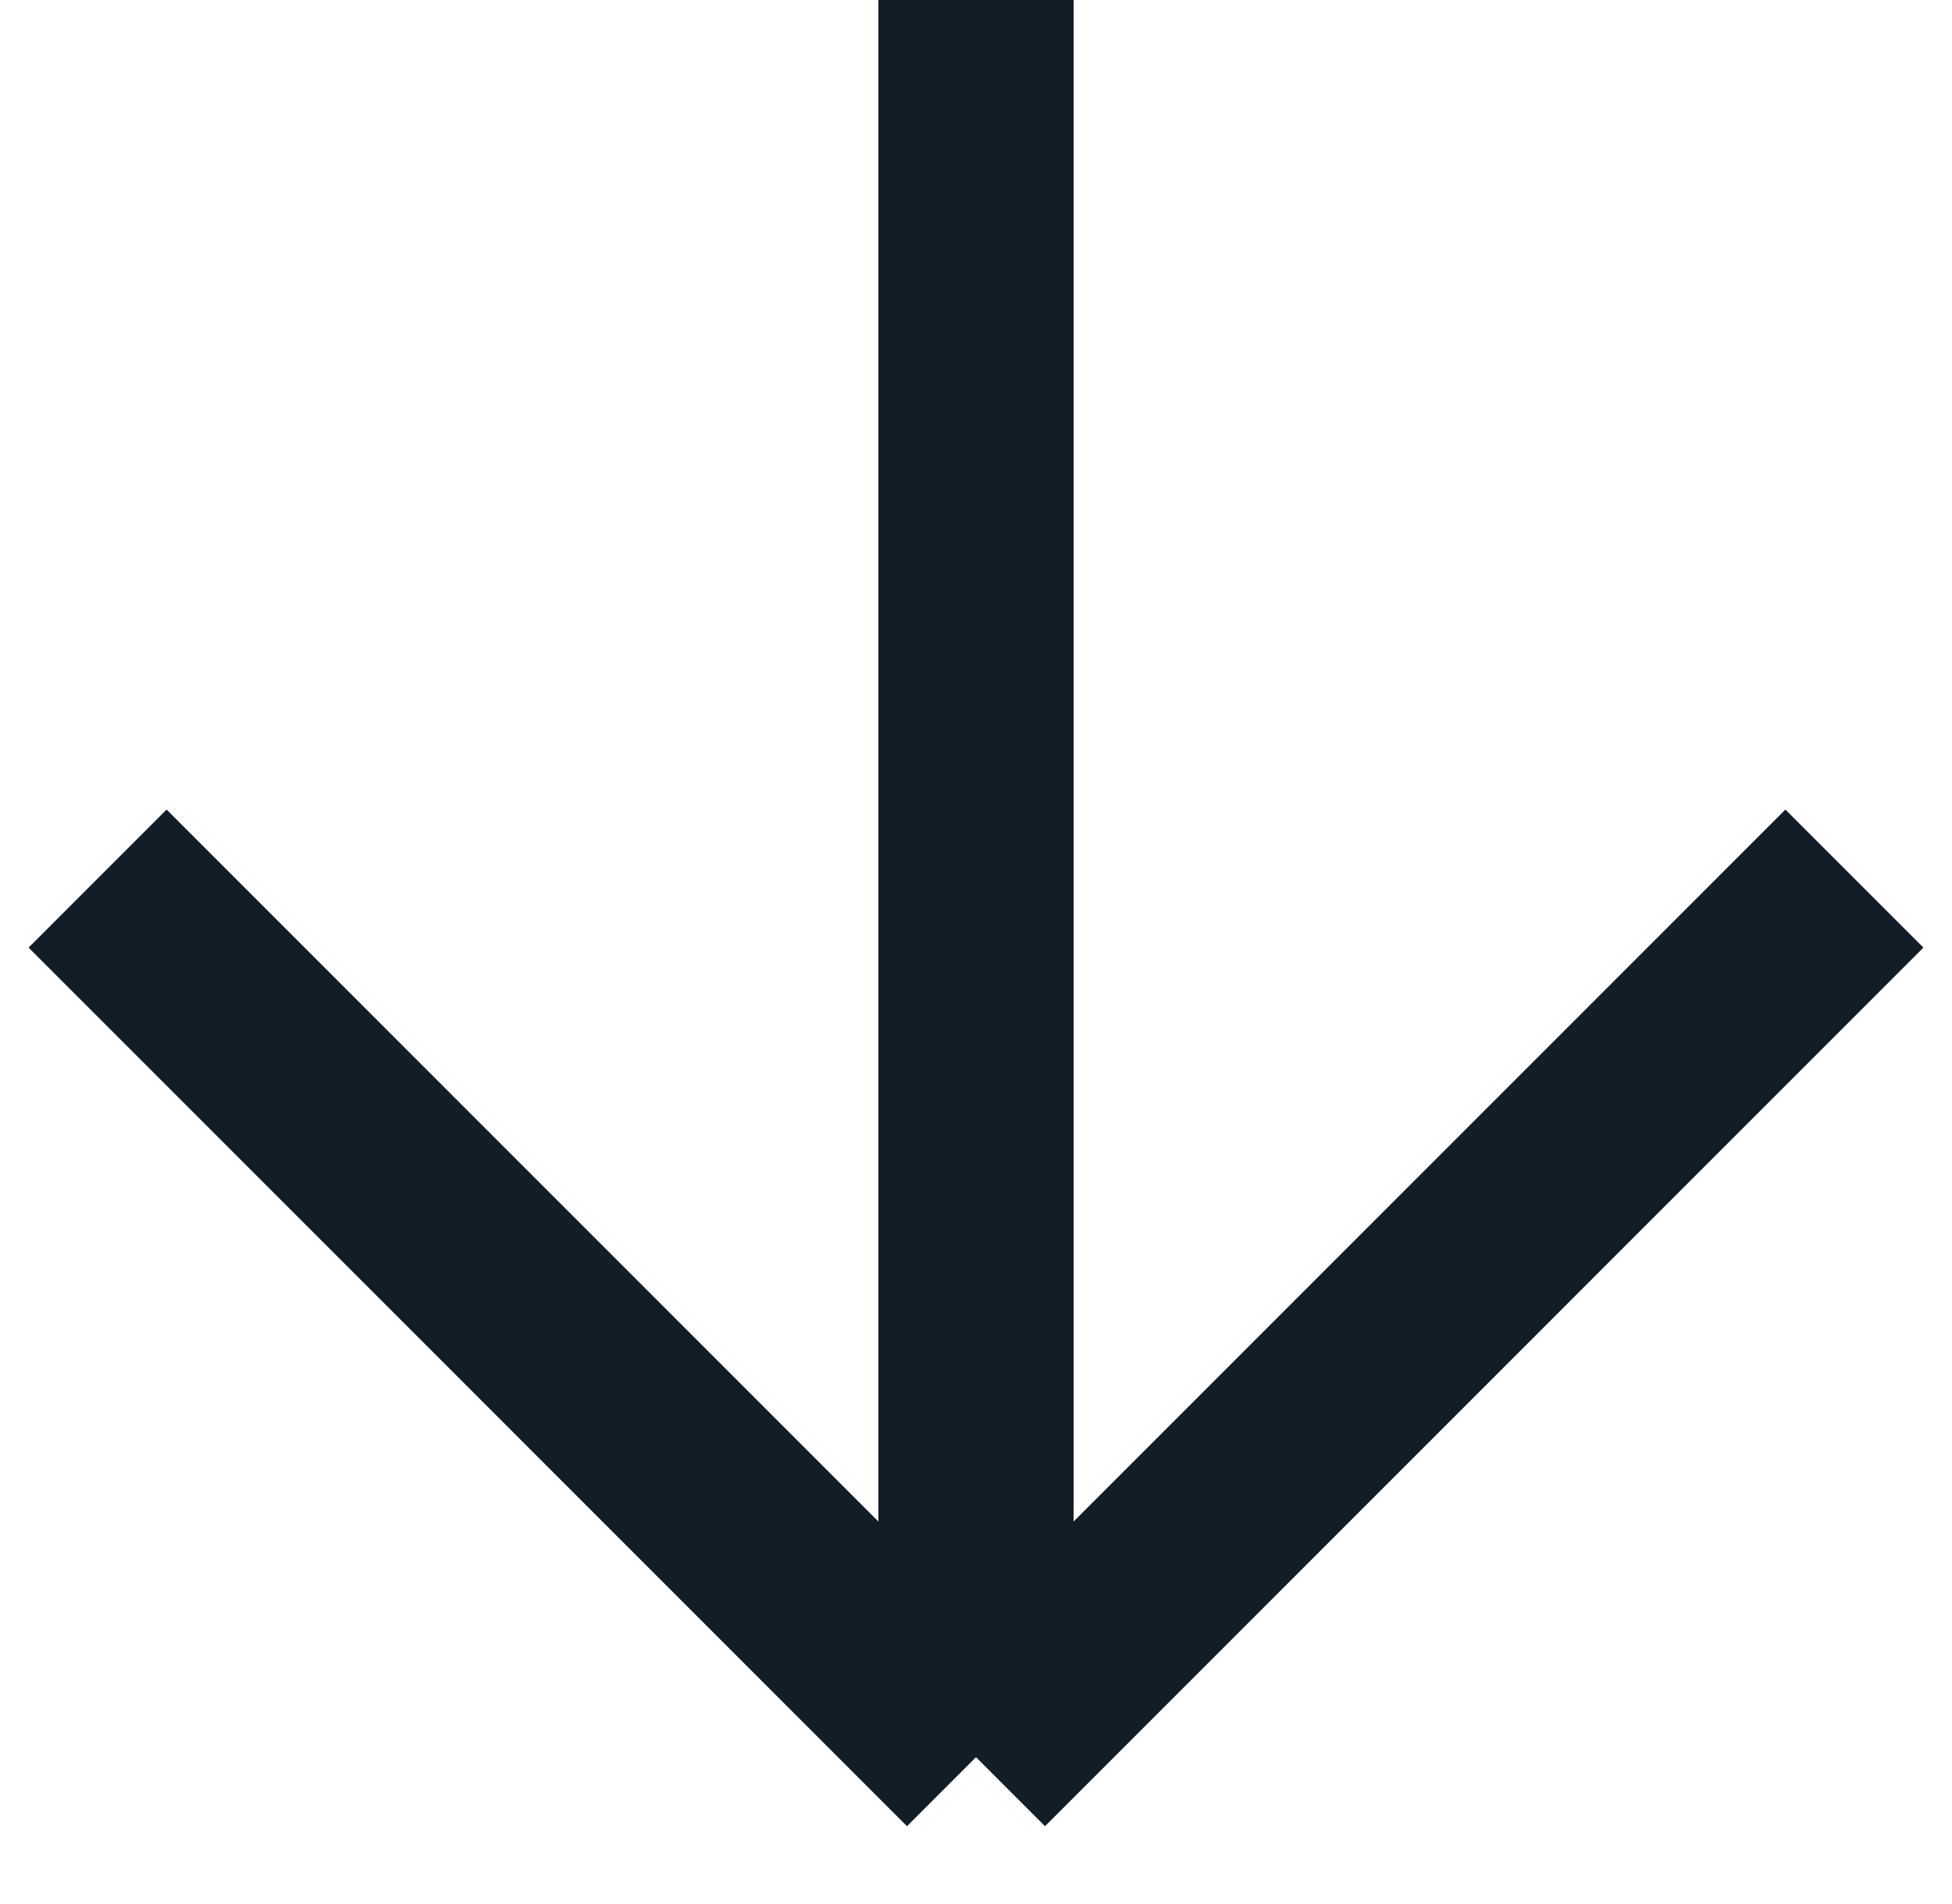
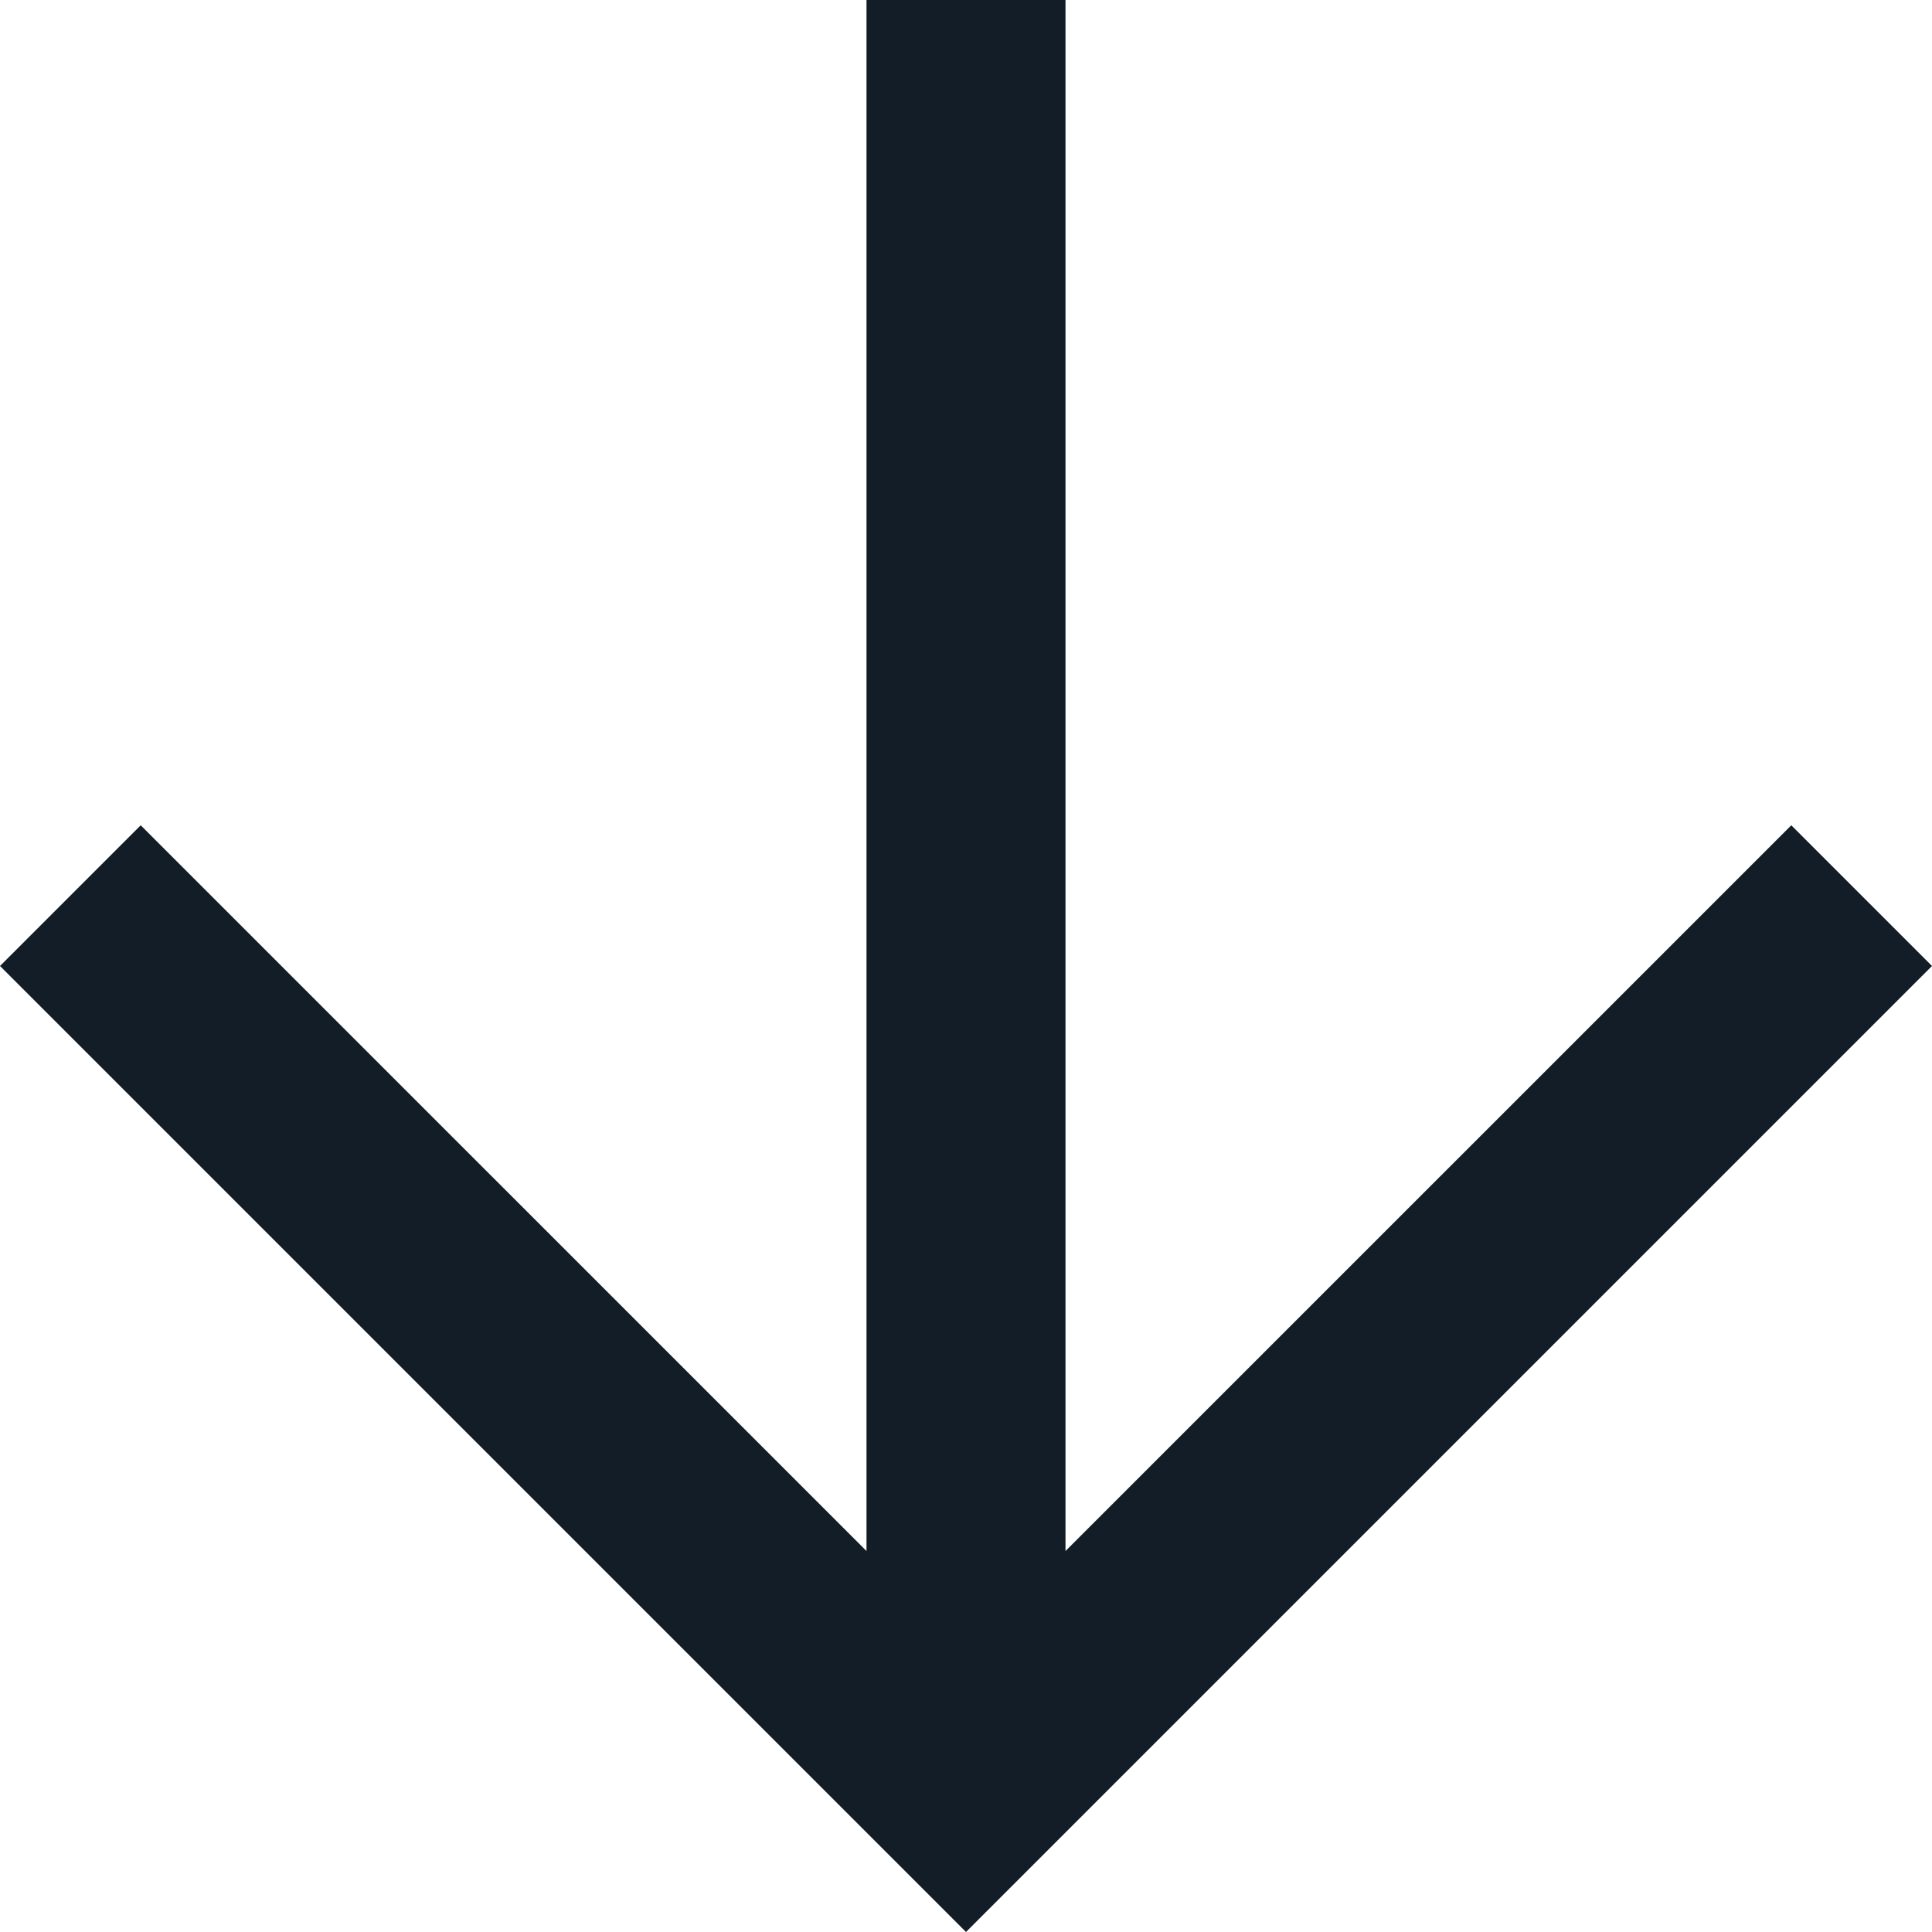
- <svg xmlns="http://www.w3.org/2000/svg" width="40" height="39" viewBox="0 0 40 39" fill="none">
-   <path d="M20 36L2 18M20 36L38 18M20 36V0" stroke="#131D27" stroke-width="4" />
+ <svg xmlns="http://www.w3.org/2000/svg" width="36" height="36" viewBox="0 0 36 36" fill="none">
+   <path fill-rule="evenodd" clip-rule="evenodd" d="M19.854 0V28.901L33.378 15.378L36 18L18 36L0 18L2.622 15.378L16.146 28.901V0H19.854Z" fill="#131D27" />
</svg>
